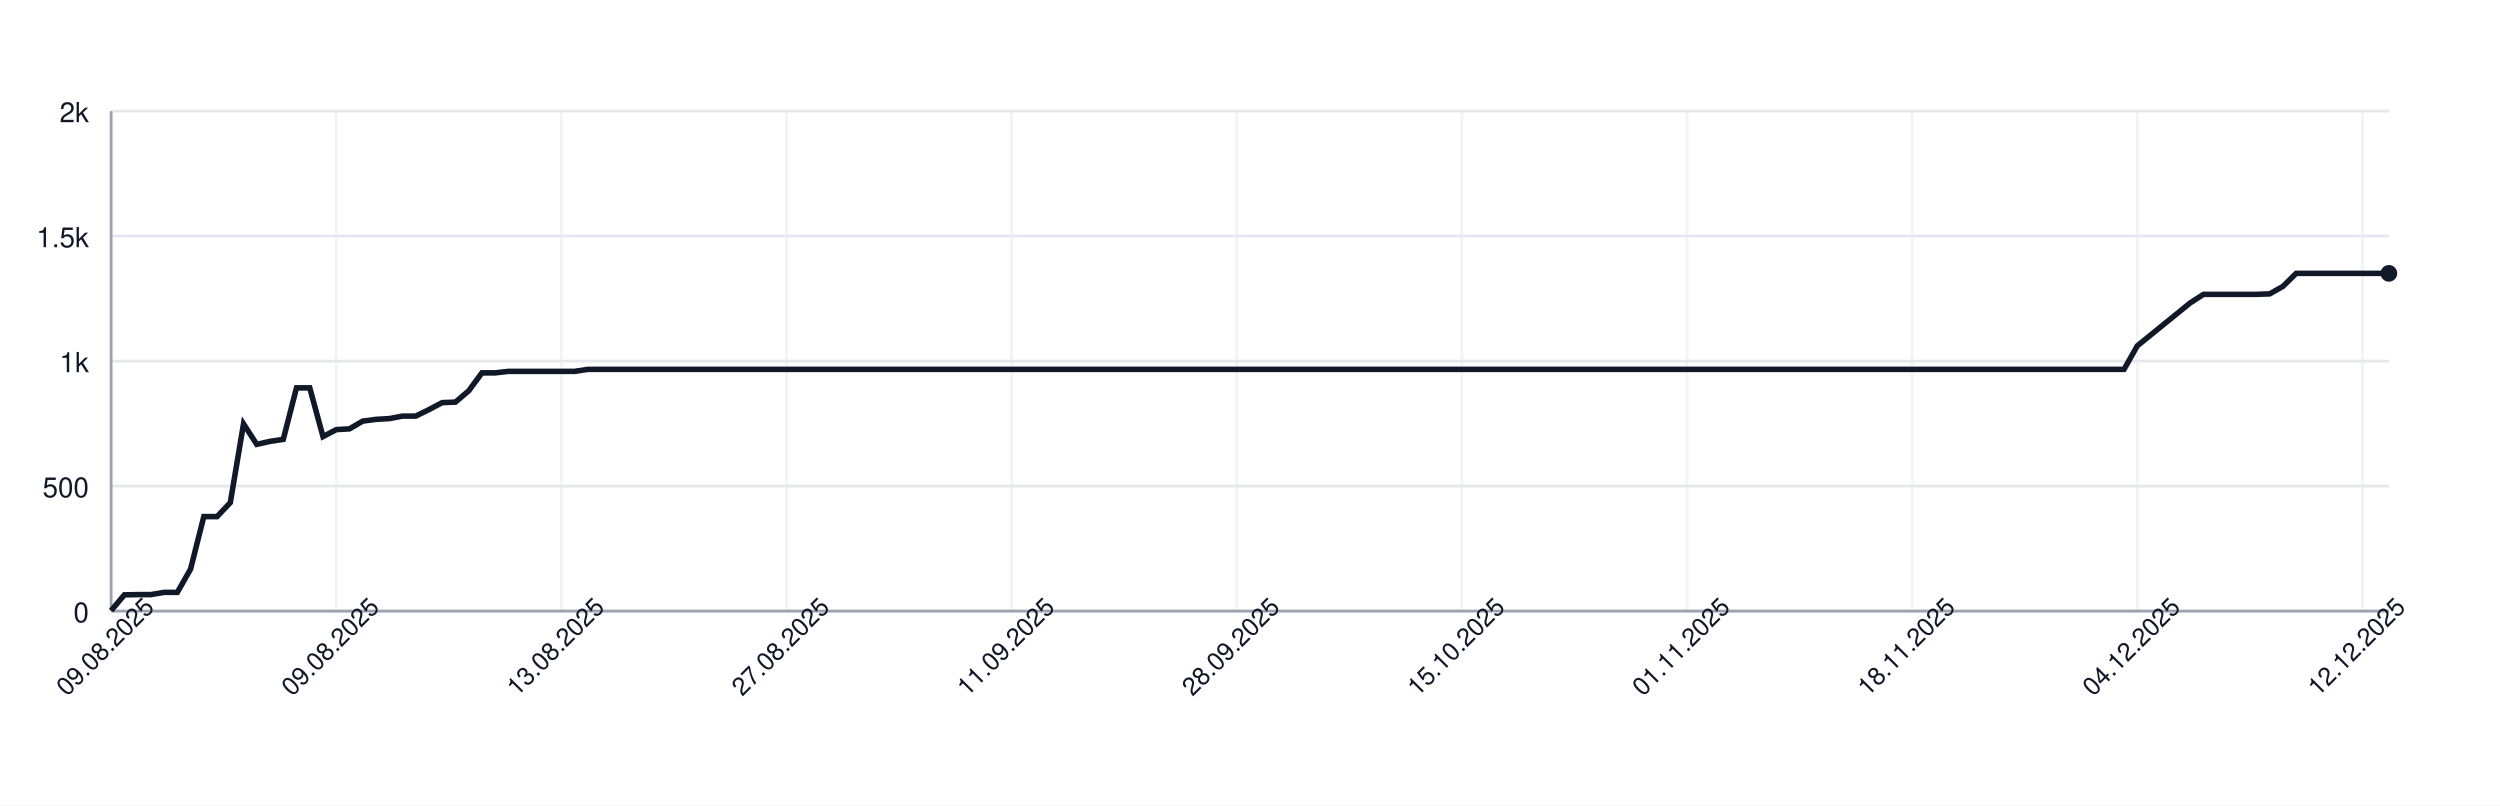
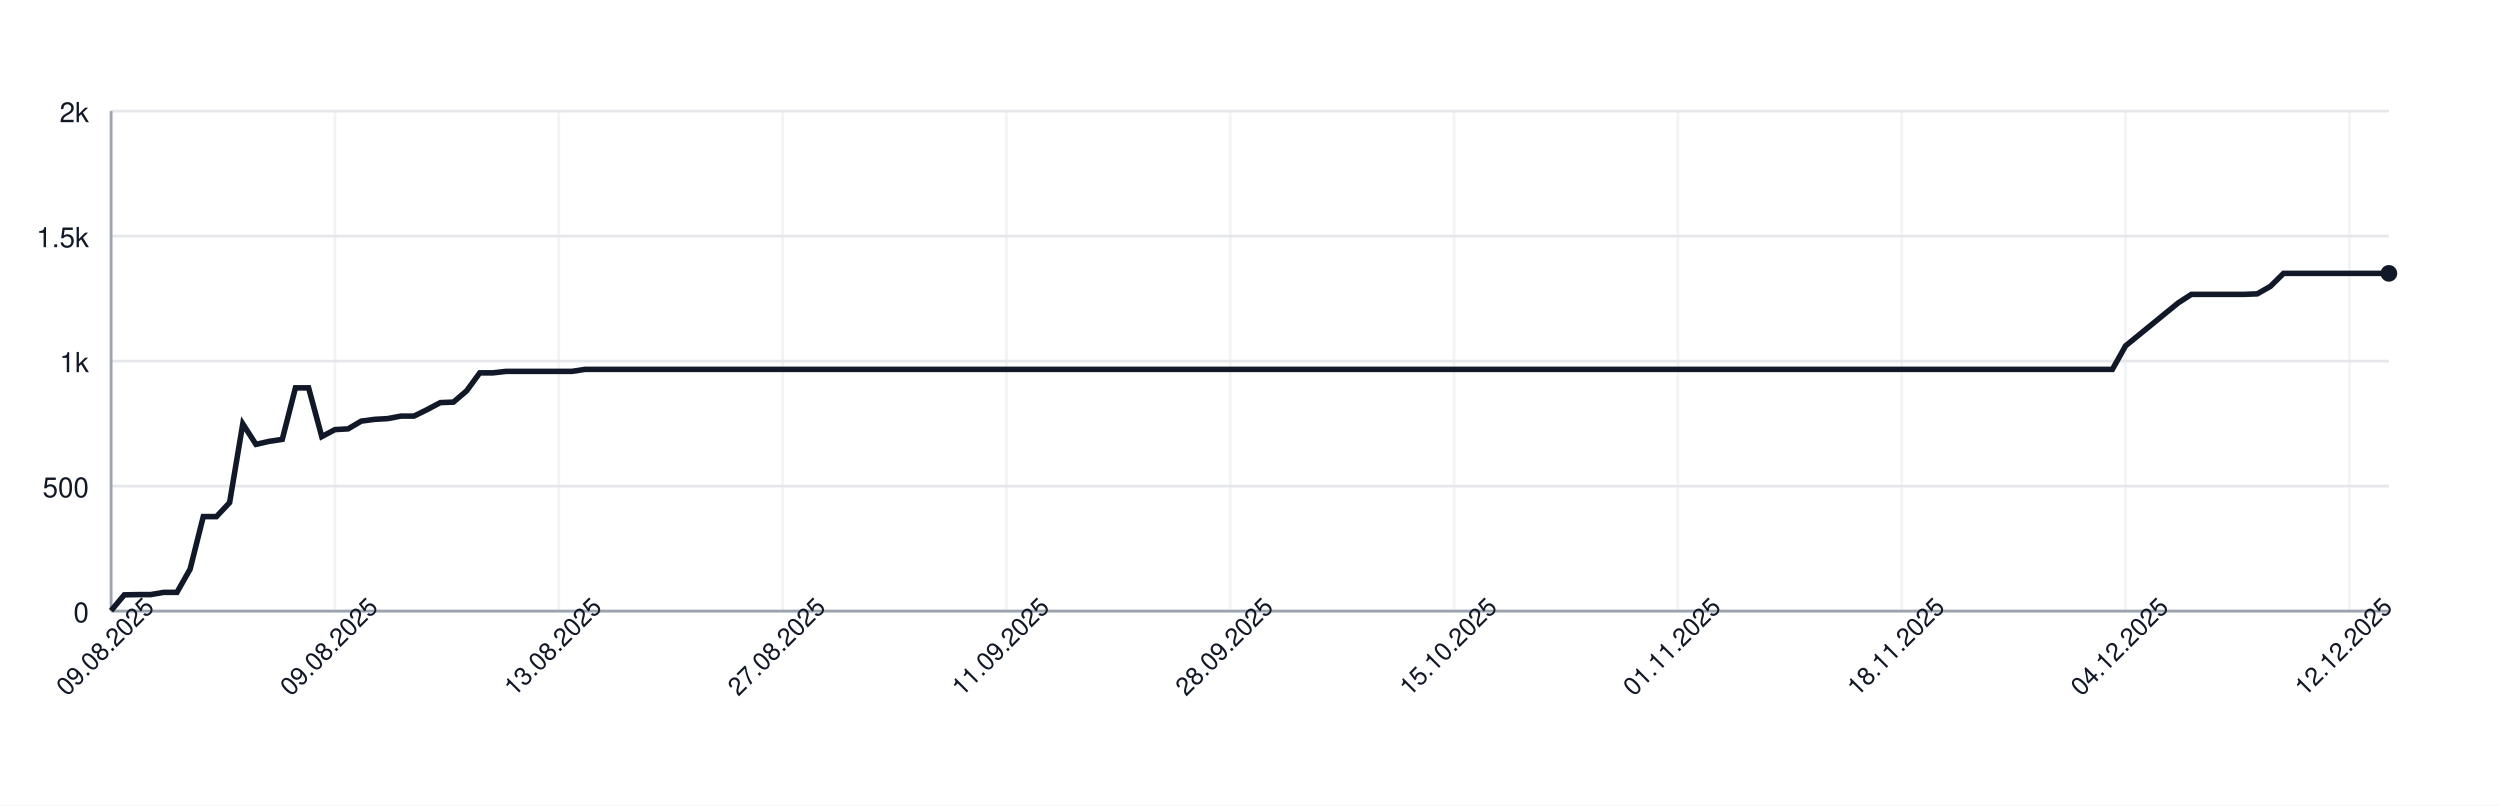
<svg xmlns="http://www.w3.org/2000/svg" width="900" height="290" style="font-family: -apple-system, BlinkMacSystemFont, 'Segoe UI', Helvetica, Arial, sans-serif;">
  <rect width="100%" height="100%" fill="white" />
  <g>
    <line x1="40" y1="220.00" x2="860" y2="220.00" stroke="#e5e7eb" />
    <text x="32" y="224.00" font-size="10" fill="#111827" text-anchor="end">0</text>
    <line x1="40" y1="175.00" x2="860" y2="175.00" stroke="#e5e7eb" />
    <text x="32" y="179.00" font-size="10" fill="#111827" text-anchor="end">500</text>
    <line x1="40" y1="130.00" x2="860" y2="130.00" stroke="#e5e7eb" />
    <text x="32" y="134.00" font-size="10" fill="#111827" text-anchor="end">1k</text>
    <line x1="40" y1="85.00" x2="860" y2="85.00" stroke="#e5e7eb" />
    <text x="32" y="89.00" font-size="10" fill="#111827" text-anchor="end">1.5k</text>
    <line x1="40" y1="40.00" x2="860" y2="40.00" stroke="#e5e7eb" />
    <text x="32" y="44.00" font-size="10" fill="#111827" text-anchor="end">2k</text>
    <line x1="40.00" y1="40" x2="40.00" y2="220" stroke="#e5e7eb" opacity="0.5" />
-     <line x1="121.05" y1="40" x2="121.05" y2="220" stroke="#e5e7eb" opacity="0.5" />
-     <line x1="202.09" y1="40" x2="202.09" y2="220" stroke="#e5e7eb" opacity="0.5" />
-     <line x1="283.14" y1="40" x2="283.14" y2="220" stroke="#e5e7eb" opacity="0.5" />
-     <line x1="364.19" y1="40" x2="364.19" y2="220" stroke="#e5e7eb" opacity="0.5" />
-     <line x1="445.23" y1="40" x2="445.23" y2="220" stroke="#e5e7eb" opacity="0.5" />
-     <line x1="526.28" y1="40" x2="526.28" y2="220" stroke="#e5e7eb" opacity="0.5" />
-     <line x1="607.33" y1="40" x2="607.33" y2="220" stroke="#e5e7eb" opacity="0.5" />
-     <line x1="688.37" y1="40" x2="688.37" y2="220" stroke="#e5e7eb" opacity="0.5" />
-     <line x1="769.42" y1="40" x2="769.42" y2="220" stroke="#e5e7eb" opacity="0.5" />
-     <line x1="850.47" y1="40" x2="850.47" y2="220" stroke="#e5e7eb" opacity="0.5" />
+     <line x1="120.58" y1="40" x2="120.58" y2="220" stroke="#e5e7eb" opacity="0.5" />
+     <line x1="201.16" y1="40" x2="201.16" y2="220" stroke="#e5e7eb" opacity="0.5" />
+     <line x1="281.73" y1="40" x2="281.73" y2="220" stroke="#e5e7eb" opacity="0.5" />
+     <line x1="362.31" y1="40" x2="362.31" y2="220" stroke="#e5e7eb" opacity="0.5" />
+     <line x1="442.89" y1="40" x2="442.89" y2="220" stroke="#e5e7eb" opacity="0.5" />
+     <line x1="523.47" y1="40" x2="523.47" y2="220" stroke="#e5e7eb" opacity="0.5" />
+     <line x1="604.05" y1="40" x2="604.05" y2="220" stroke="#e5e7eb" opacity="0.5" />
+     <line x1="684.62" y1="40" x2="684.62" y2="220" stroke="#e5e7eb" opacity="0.5" />
+     <line x1="765.20" y1="40" x2="765.20" y2="220" stroke="#e5e7eb" opacity="0.5" />
+     <line x1="845.78" y1="40" x2="845.78" y2="220" stroke="#e5e7eb" opacity="0.5" />
    <line x1="40" y1="220" x2="860" y2="220" stroke="#9ca3af" />
    <line x1="40" y1="40" x2="40" y2="220" stroke="#9ca3af" />
-     <path d="M 40.00 219.82 L 44.77 214.15 L 49.53 214.06 L 54.30 214.06 L 59.07 213.25 L 63.84 213.25 L 68.60 204.88 L 73.37 185.98 L 78.14 185.98 L 82.91 180.94 L 87.67 152.59 L 92.44 159.97 L 97.21 158.89 L 101.98 158.17 L 106.74 139.63 L 111.51 139.63 L 116.28 157.18 L 121.05 154.66 L 125.81 154.39 L 130.58 151.60 L 135.35 150.97 L 140.12 150.70 L 144.88 149.80 L 149.65 149.80 L 154.42 147.46 L 159.19 144.94 L 163.95 144.76 L 168.72 140.71 L 173.49 134.23 L 178.26 134.23 L 183.02 133.69 L 187.79 133.69 L 192.56 133.69 L 197.33 133.69 L 202.09 133.69 L 206.86 133.69 L 211.63 132.97 L 216.40 132.97 L 221.16 132.97 L 225.93 132.97 L 230.70 132.97 L 235.47 132.97 L 240.23 132.97 L 245.00 132.97 L 249.77 132.97 L 254.53 132.97 L 259.30 132.97 L 264.07 132.97 L 268.84 132.97 L 273.60 132.97 L 278.37 132.97 L 283.14 132.97 L 287.91 132.97 L 292.67 132.97 L 297.44 132.97 L 302.21 132.97 L 306.98 132.97 L 311.74 132.97 L 316.51 132.97 L 321.28 132.97 L 326.05 132.97 L 330.81 132.97 L 335.58 132.97 L 340.35 132.97 L 345.12 132.97 L 349.88 132.97 L 354.65 132.97 L 359.42 132.97 L 364.19 132.97 L 368.95 132.97 L 373.72 132.97 L 378.49 132.97 L 383.26 132.97 L 388.02 132.97 L 392.79 132.97 L 397.56 132.97 L 402.33 132.97 L 407.09 132.97 L 411.86 132.97 L 416.63 132.97 L 421.40 132.97 L 426.16 132.97 L 430.93 132.97 L 435.70 132.97 L 440.47 132.97 L 445.23 132.97 L 450.00 132.97 L 454.77 132.97 L 459.53 132.97 L 464.30 132.97 L 469.07 132.97 L 473.84 132.97 L 478.60 132.97 L 483.37 132.97 L 488.14 132.97 L 492.91 132.97 L 497.67 132.97 L 502.44 132.97 L 507.21 132.97 L 511.98 132.97 L 516.74 132.97 L 521.51 132.97 L 526.28 132.97 L 531.05 132.97 L 535.81 132.97 L 540.58 132.97 L 545.35 132.97 L 550.12 132.97 L 554.88 132.97 L 559.65 132.97 L 564.42 132.97 L 569.19 132.97 L 573.95 132.97 L 578.72 132.97 L 583.49 132.97 L 588.26 132.97 L 593.02 132.97 L 597.79 132.97 L 602.56 132.97 L 607.33 132.97 L 612.09 132.97 L 616.86 132.97 L 621.63 132.97 L 626.40 132.97 L 631.16 132.97 L 635.93 132.97 L 640.70 132.97 L 645.47 132.97 L 650.23 132.97 L 655.00 132.97 L 659.77 132.97 L 664.53 132.97 L 669.30 132.97 L 674.07 132.97 L 678.84 132.97 L 683.60 132.97 L 688.37 132.97 L 693.14 132.97 L 697.91 132.97 L 702.67 132.97 L 707.44 132.97 L 712.21 132.97 L 716.98 132.97 L 721.74 132.97 L 726.51 132.97 L 731.28 132.97 L 736.05 132.97 L 740.81 132.97 L 745.58 132.97 L 750.35 132.97 L 755.12 132.97 L 759.88 132.97 L 764.65 132.97 L 769.42 124.51 L 774.19 120.64 L 778.95 116.77 L 783.72 112.90 L 788.49 109.03 L 793.26 105.97 L 798.02 105.97 L 802.79 105.97 L 807.56 105.97 L 812.33 105.97 L 817.09 105.79 L 821.86 103.09 L 826.63 98.41 L 831.40 98.41 L 836.16 98.41 L 840.93 98.41 L 845.70 98.41 L 850.47 98.41 L 855.23 98.41 L 860.00 98.41" fill="none" stroke="#111827" stroke-width="2" />
+     <path d="M 40.00 219.82 L 44.74 214.15 L 49.48 214.06 L 54.22 214.06 L 58.96 213.25 L 63.70 213.25 L 68.44 204.88 L 73.18 185.98 L 77.92 185.98 L 82.66 180.94 L 87.40 152.59 L 92.14 159.97 L 96.88 158.89 L 101.62 158.17 L 106.36 139.63 L 111.10 139.63 L 115.84 157.18 L 120.58 154.66 L 125.32 154.39 L 130.06 151.60 L 134.80 150.97 L 139.54 150.70 L 144.28 149.80 L 149.02 149.80 L 153.76 147.46 L 158.50 144.94 L 163.24 144.76 L 167.98 140.71 L 172.72 134.23 L 177.46 134.23 L 182.20 133.69 L 186.94 133.69 L 191.68 133.69 L 196.42 133.69 L 201.16 133.69 L 205.90 133.69 L 210.64 132.97 L 215.38 132.97 L 220.12 132.97 L 224.86 132.97 L 229.60 132.97 L 234.34 132.97 L 239.08 132.97 L 243.82 132.97 L 248.55 132.97 L 253.29 132.97 L 258.03 132.97 L 262.77 132.97 L 267.51 132.97 L 272.25 132.97 L 276.99 132.97 L 281.73 132.97 L 286.47 132.97 L 291.21 132.97 L 295.95 132.97 L 300.69 132.97 L 305.43 132.97 L 310.17 132.97 L 314.91 132.97 L 319.65 132.97 L 324.39 132.97 L 329.13 132.97 L 333.87 132.97 L 338.61 132.97 L 343.35 132.97 L 348.09 132.97 L 352.83 132.97 L 357.57 132.97 L 362.31 132.97 L 367.05 132.97 L 371.79 132.97 L 376.53 132.97 L 381.27 132.97 L 386.01 132.97 L 390.75 132.97 L 395.49 132.97 L 400.23 132.97 L 404.97 132.97 L 409.71 132.97 L 414.45 132.97 L 419.19 132.97 L 423.93 132.97 L 428.67 132.97 L 433.41 132.97 L 438.15 132.97 L 442.89 132.97 L 447.63 132.97 L 452.37 132.97 L 457.11 132.97 L 461.85 132.97 L 466.59 132.97 L 471.33 132.97 L 476.07 132.97 L 480.81 132.97 L 485.55 132.97 L 490.29 132.97 L 495.03 132.97 L 499.77 132.97 L 504.51 132.97 L 509.25 132.97 L 513.99 132.97 L 518.73 132.97 L 523.47 132.97 L 528.21 132.97 L 532.95 132.97 L 537.69 132.97 L 542.43 132.97 L 547.17 132.97 L 551.91 132.97 L 556.65 132.97 L 561.39 132.97 L 566.13 132.97 L 570.87 132.97 L 575.61 132.97 L 580.35 132.97 L 585.09 132.97 L 589.83 132.97 L 594.57 132.97 L 599.31 132.97 L 604.05 132.97 L 608.79 132.97 L 613.53 132.97 L 618.27 132.97 L 623.01 132.97 L 627.75 132.97 L 632.49 132.97 L 637.23 132.97 L 641.97 132.97 L 646.71 132.97 L 651.45 132.97 L 656.18 132.97 L 660.92 132.97 L 665.66 132.97 L 670.40 132.97 L 675.14 132.97 L 679.88 132.97 L 684.62 132.97 L 689.36 132.97 L 694.10 132.97 L 698.84 132.97 L 703.58 132.97 L 708.32 132.97 L 713.06 132.97 L 717.80 132.97 L 722.54 132.97 L 727.28 132.97 L 732.02 132.97 L 736.76 132.97 L 741.50 132.97 L 746.24 132.97 L 750.98 132.97 L 755.72 132.97 L 760.46 132.97 L 765.20 124.51 L 769.94 120.64 L 774.68 116.77 L 779.42 112.90 L 784.16 109.03 L 788.90 105.97 L 793.64 105.97 L 798.38 105.97 L 803.12 105.97 L 807.86 105.97 L 812.60 105.79 L 817.34 103.09 L 822.08 98.41 L 826.82 98.41 L 831.56 98.41 L 836.30 98.41 L 841.04 98.41 L 845.78 98.41 L 850.52 98.41 L 855.26 98.41 L 860.00 98.41" fill="none" stroke="#111827" stroke-width="2" />
    <circle cx="860.00" cy="98.41" r="3" fill="#111827" />
    <text x="40.00" y="235.00" font-size="9" fill="#111827" text-anchor="middle" transform="rotate(-45 40.00 235.00)">09.08.2025</text>
-     <text x="121.05" y="235.00" font-size="9" fill="#111827" text-anchor="middle" transform="rotate(-45 121.05 235.00)">09.08.2025</text>
-     <text x="202.09" y="235.00" font-size="9" fill="#111827" text-anchor="middle" transform="rotate(-45 202.09 235.00)">13.08.2025</text>
-     <text x="283.14" y="235.00" font-size="9" fill="#111827" text-anchor="middle" transform="rotate(-45 283.14 235.00)">27.08.2025</text>
-     <text x="364.19" y="235.00" font-size="9" fill="#111827" text-anchor="middle" transform="rotate(-45 364.19 235.00)">11.09.2025</text>
-     <text x="445.23" y="235.00" font-size="9" fill="#111827" text-anchor="middle" transform="rotate(-45 445.23 235.00)">28.09.2025</text>
-     <text x="526.28" y="235.00" font-size="9" fill="#111827" text-anchor="middle" transform="rotate(-45 526.28 235.00)">15.10.2025</text>
-     <text x="607.33" y="235.00" font-size="9" fill="#111827" text-anchor="middle" transform="rotate(-45 607.33 235.00)">01.11.2025</text>
-     <text x="688.37" y="235.00" font-size="9" fill="#111827" text-anchor="middle" transform="rotate(-45 688.37 235.00)">18.11.2025</text>
-     <text x="769.42" y="235.00" font-size="9" fill="#111827" text-anchor="middle" transform="rotate(-45 769.42 235.00)">04.12.2025</text>
-     <text x="850.47" y="235.00" font-size="9" fill="#111827" text-anchor="middle" transform="rotate(-45 850.47 235.00)">12.12.2025</text>
+     <text x="120.58" y="235.00" font-size="9" fill="#111827" text-anchor="middle" transform="rotate(-45 120.58 235.00)">09.08.2025</text>
+     <text x="201.16" y="235.00" font-size="9" fill="#111827" text-anchor="middle" transform="rotate(-45 201.16 235.00)">13.08.2025</text>
+     <text x="281.73" y="235.00" font-size="9" fill="#111827" text-anchor="middle" transform="rotate(-45 281.73 235.00)">27.08.2025</text>
+     <text x="362.31" y="235.00" font-size="9" fill="#111827" text-anchor="middle" transform="rotate(-45 362.31 235.00)">11.09.2025</text>
+     <text x="442.89" y="235.00" font-size="9" fill="#111827" text-anchor="middle" transform="rotate(-45 442.89 235.00)">28.09.2025</text>
+     <text x="523.47" y="235.00" font-size="9" fill="#111827" text-anchor="middle" transform="rotate(-45 523.47 235.00)">15.10.2025</text>
+     <text x="604.05" y="235.00" font-size="9" fill="#111827" text-anchor="middle" transform="rotate(-45 604.05 235.00)">01.11.2025</text>
+     <text x="684.62" y="235.00" font-size="9" fill="#111827" text-anchor="middle" transform="rotate(-45 684.62 235.00)">18.11.2025</text>
+     <text x="765.20" y="235.00" font-size="9" fill="#111827" text-anchor="middle" transform="rotate(-45 765.20 235.00)">04.12.2025</text>
+     <text x="845.78" y="235.00" font-size="9" fill="#111827" text-anchor="middle" transform="rotate(-45 845.78 235.00)">12.12.2025</text>
  </g>
</svg>
